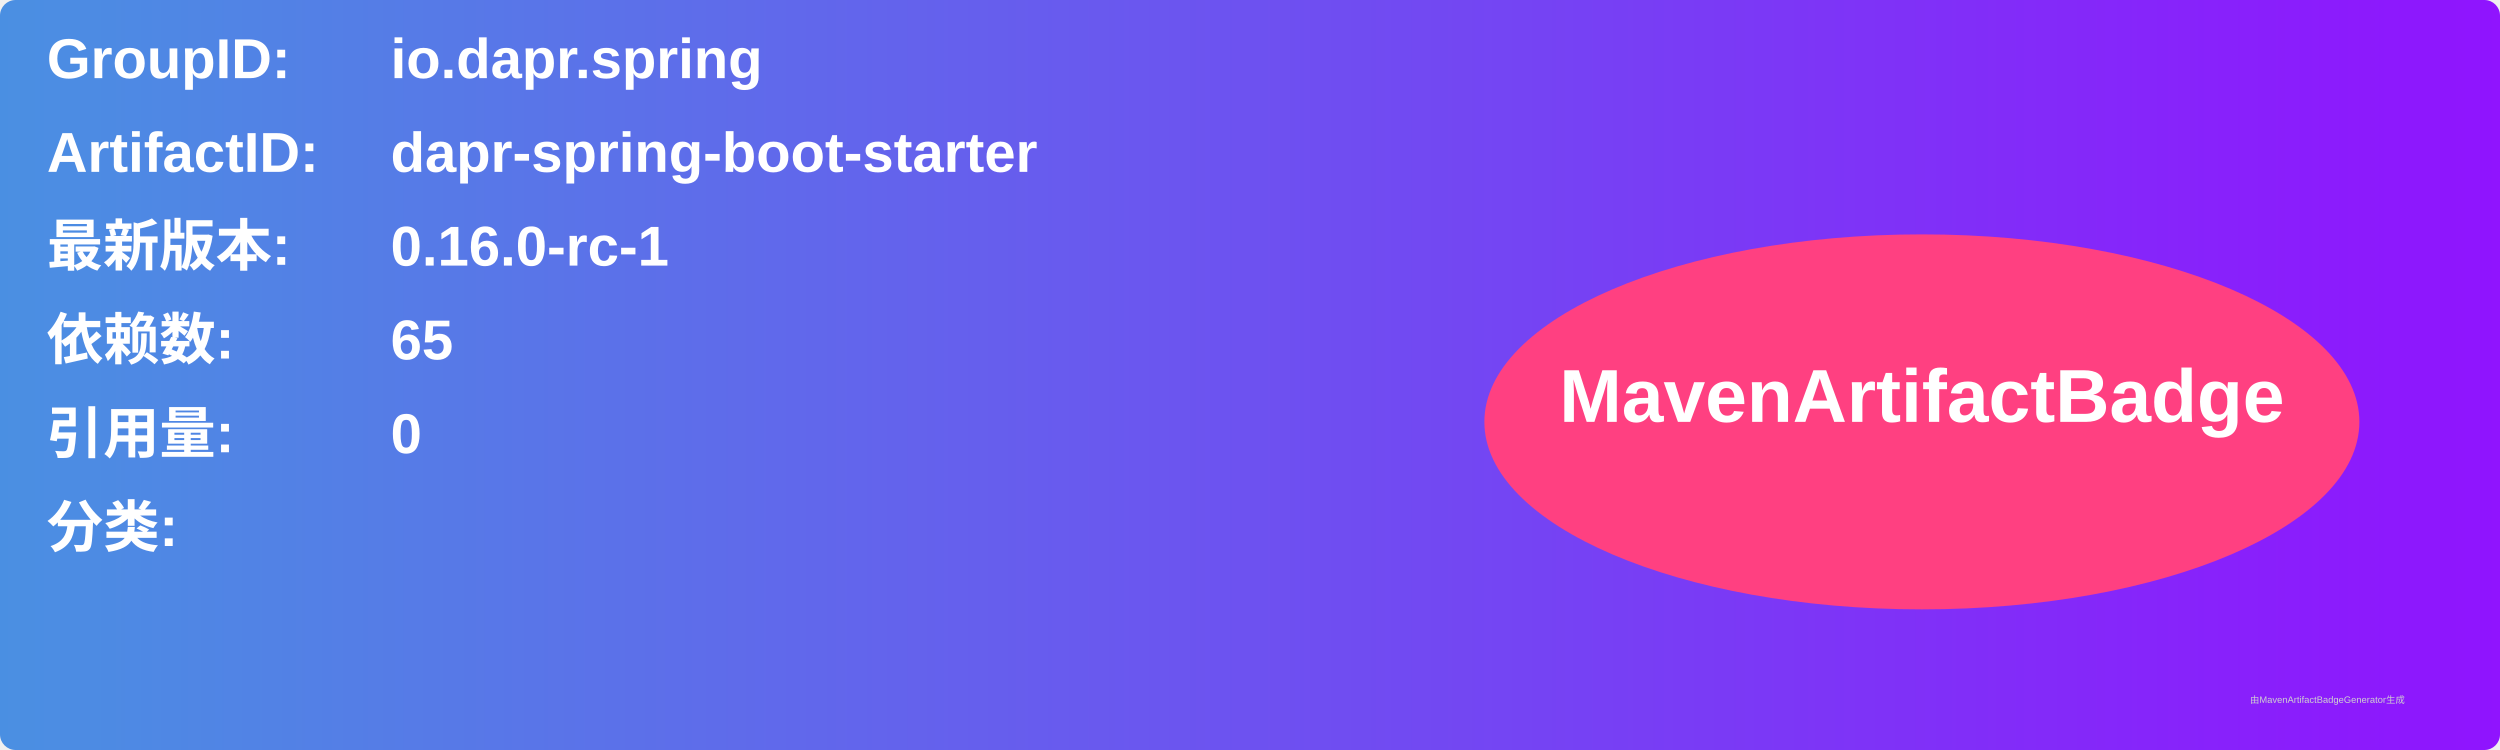
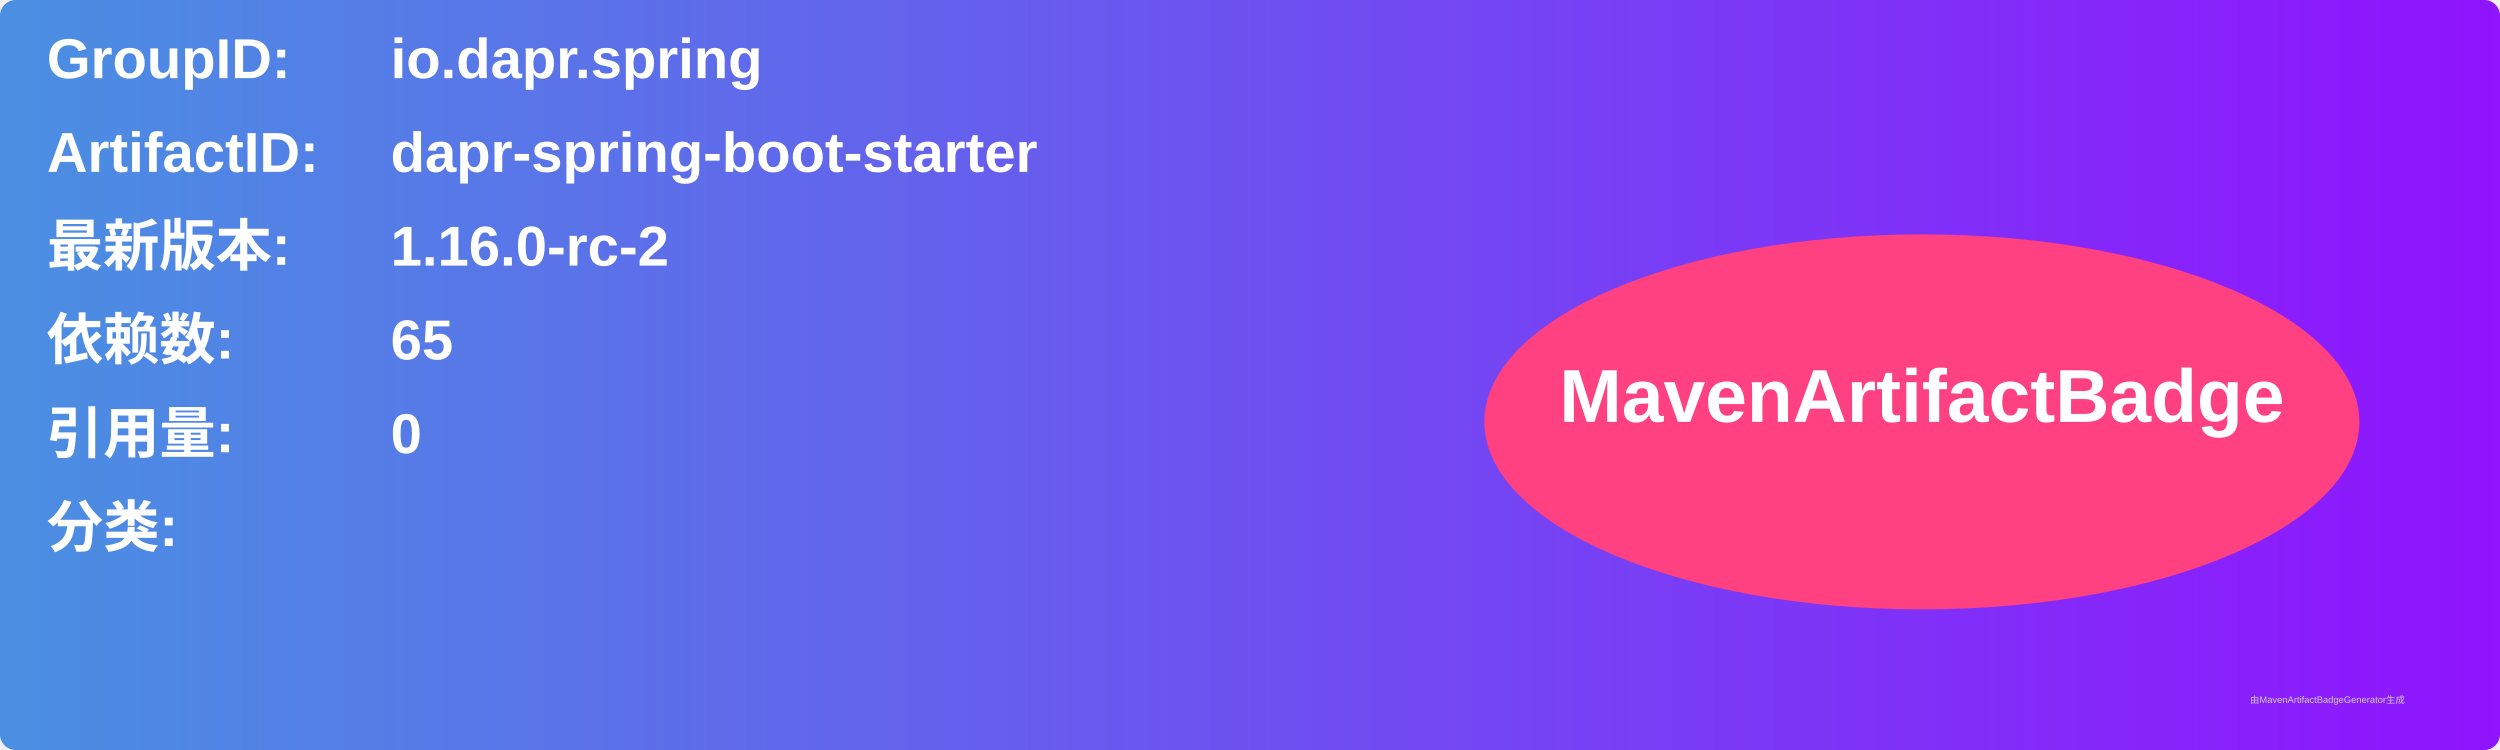
<svg xmlns="http://www.w3.org/2000/svg" width="800" height="240" viewBox="0 0 800 240">
  <linearGradient id="grad" x1="0%" y1="0%" x2="100%" y2="0%">
    <stop offset="0%" stop-color="#4a90e2" />
    <stop offset="100%" stop-color="#9013fe" />
  </linearGradient>
  <rect width="100%" height="100%" rx="5" ry="5" fill="url(#grad)" />
  <g transform="translate(15, 15)">
    <text x="0" y="10" font-family="Arial" font-size="18" fill="white" font-weight="bold" width="260">GroupID:</text>
    <text x="110" y="10" font-family="Arial" font-size="18" fill="white" font-weight="bold" width="460">io.dapr.spring</text>
    <text x="0" y="40" font-family="Arial" font-size="18" fill="white" font-weight="bold" width="260">ArtifactID:</text>
    <text x="110" y="40" font-family="Arial" font-size="18" fill="white" font-weight="bold" width="460">dapr-spring-boot-starter</text>
    <text x="0" y="70" font-family="Arial" font-size="18" fill="white" font-weight="bold">最新版本:</text>
    <text x="110" y="70" font-family="Arial" font-size="18" fill="white" font-weight="bold">
-       <tspan font-weight="bold">0.16.0-rc-1</tspan>
+       <tspan font-weight="bold">1.16.0-rc-2</tspan>
    </text>
    <text x="0" y="100" font-family="Arial" font-size="18" fill="white" font-weight="bold">依赖数: </text>
    <text x="110" y="100" font-family="Arial" font-size="18" fill="white">
      <tspan font-weight="bold">65</tspan>
    </text>
    <text x="0" y="130" font-family="Arial" font-size="18" fill="white" font-weight="bold">引用量: </text>
    <text x="110" y="130" font-family="Arial" font-size="18" fill="white">
      <tspan font-weight="bold">0</tspan>
    </text>
    <text x="0" y="160" font-family="Arial" font-size="18" fill="white" font-weight="bold">分类:</text>
    <text x="10" y="190" font-family="Arial" font-size="10" fill="white">
      <tspan font-weight="bold" />
    </text>
    <ellipse cx="600" cy="120" rx="140" ry="60" fill="#ff4081" />
    <text x="600" y="120" text-anchor="middle" font-family="Arial" font-size="24" fill="white" font-weight="bold">MavenArtifactBadge</text>
  </g>
  <text x="720" y="225" font-family="Arial" font-size="3" fill="#d0d0d0">由MavenArtifactBadgeGenerator生成</text>
</svg>
